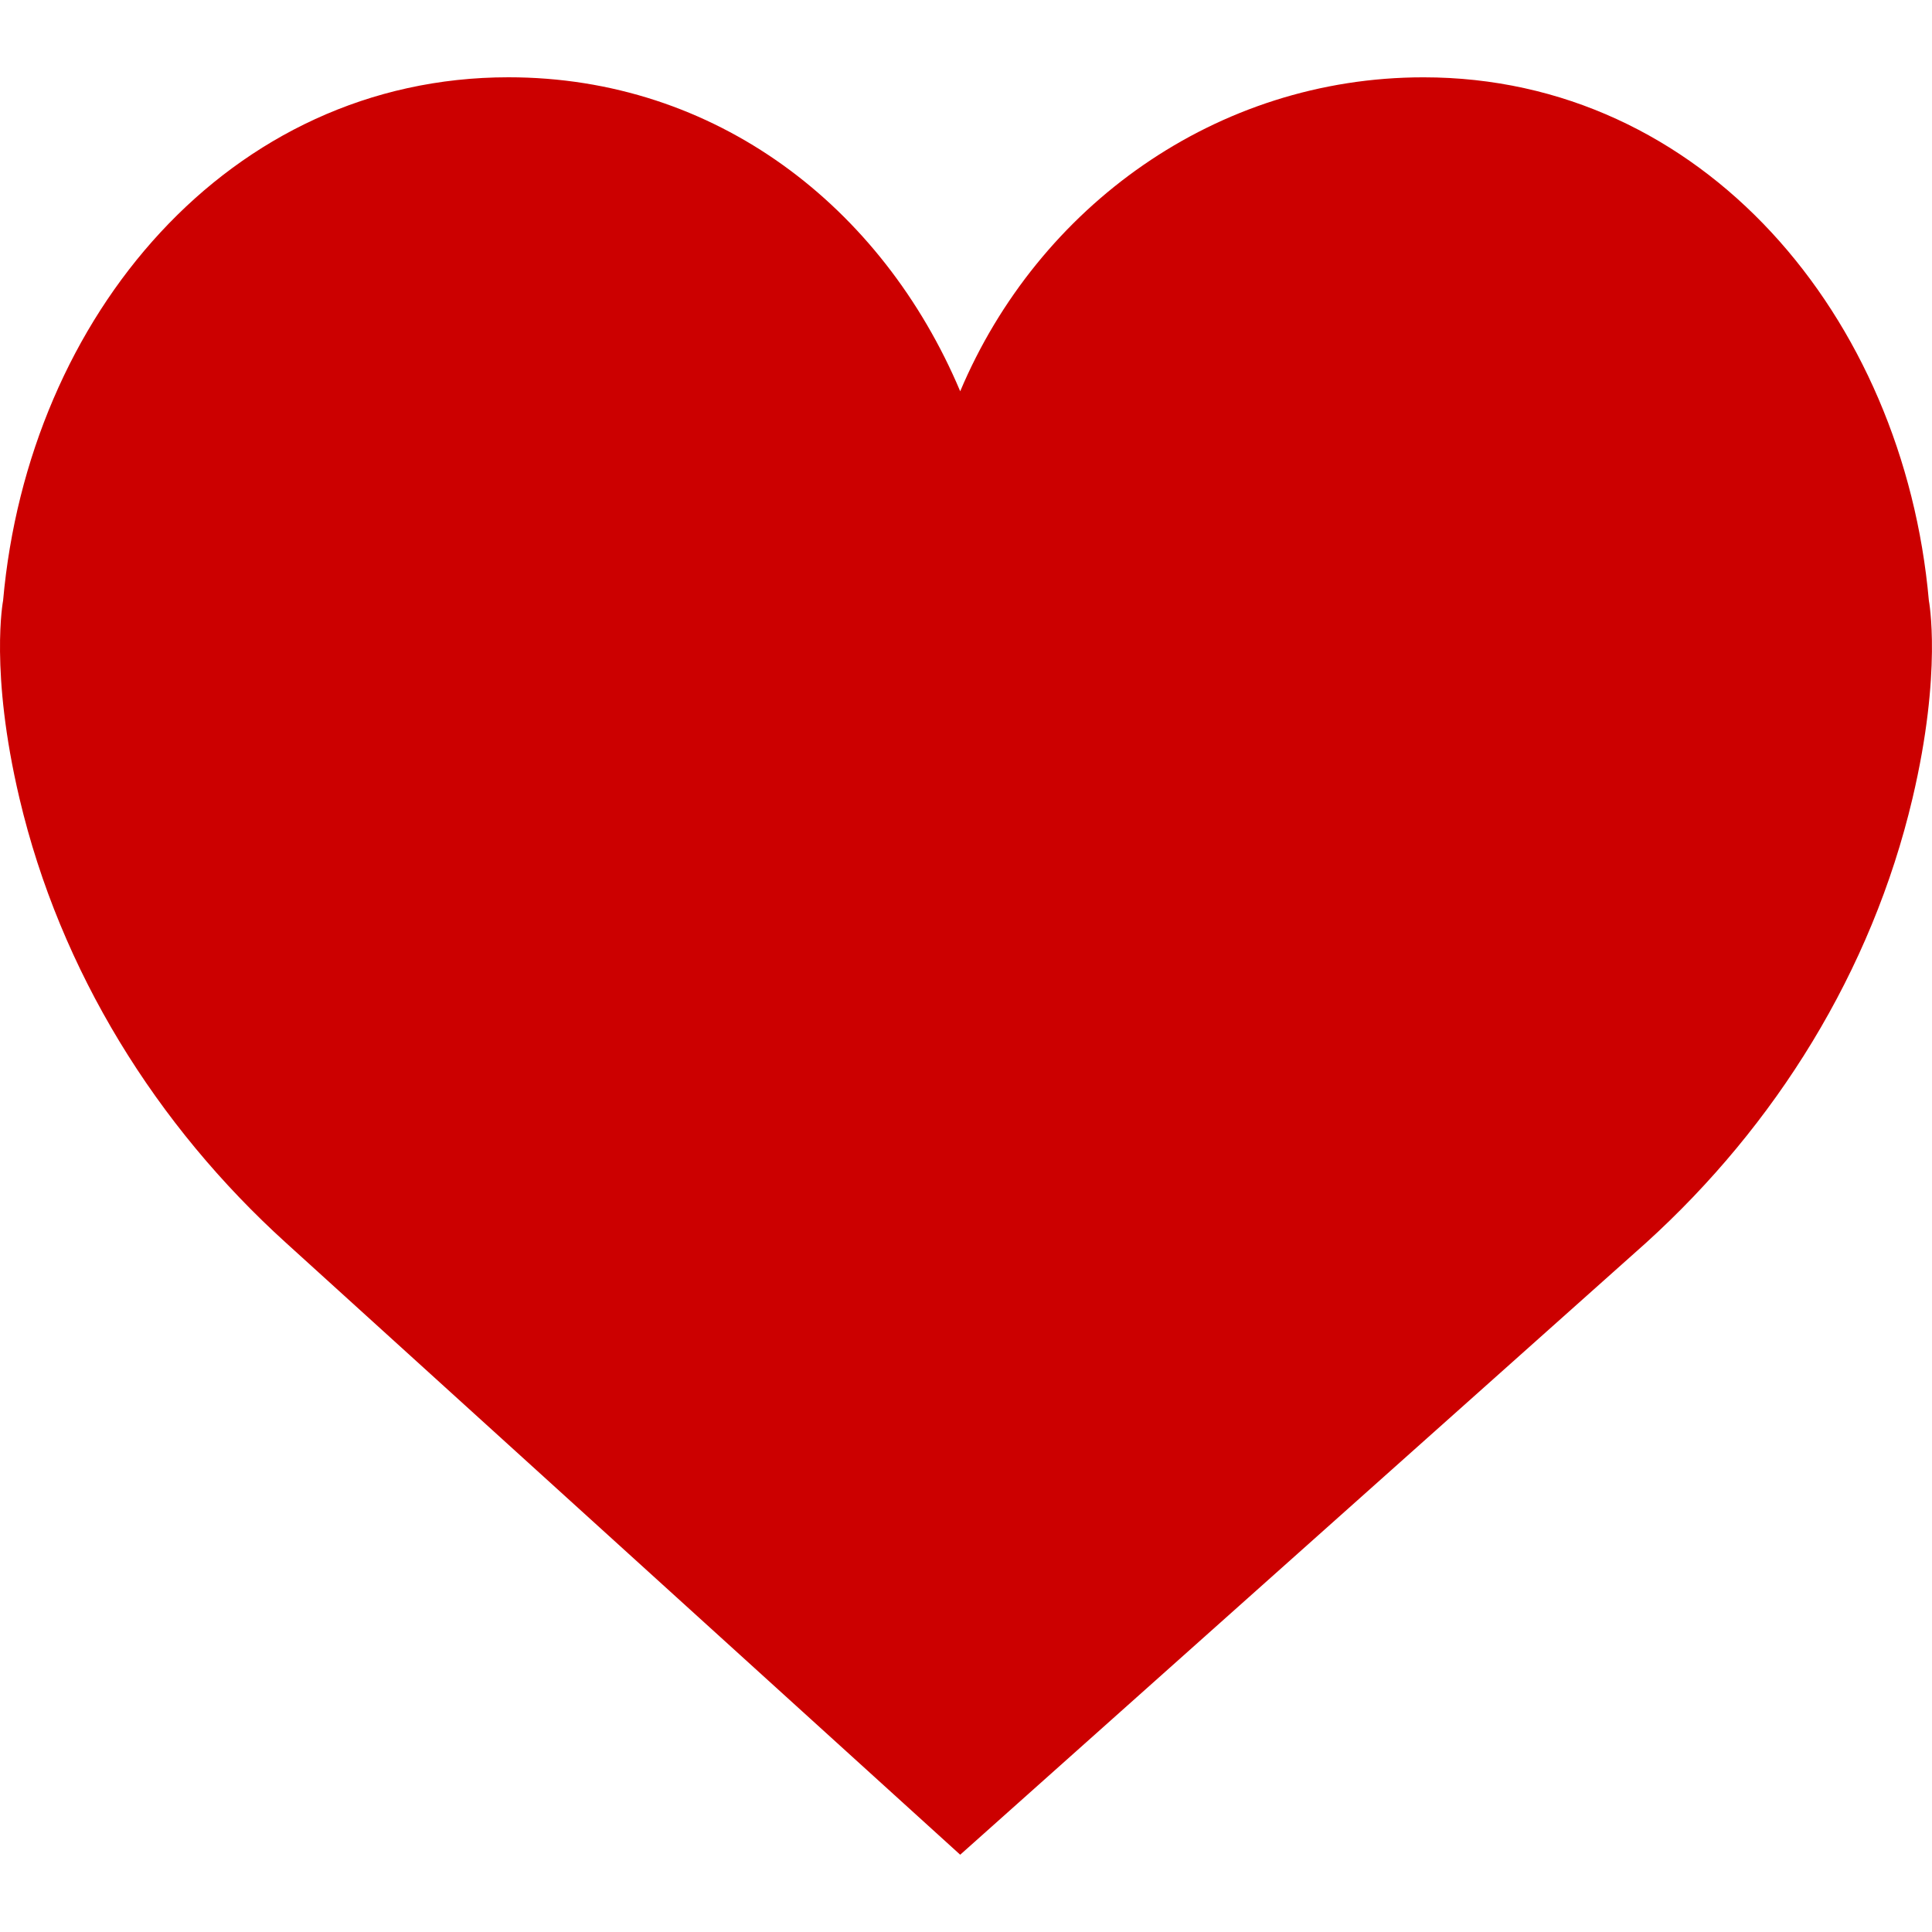
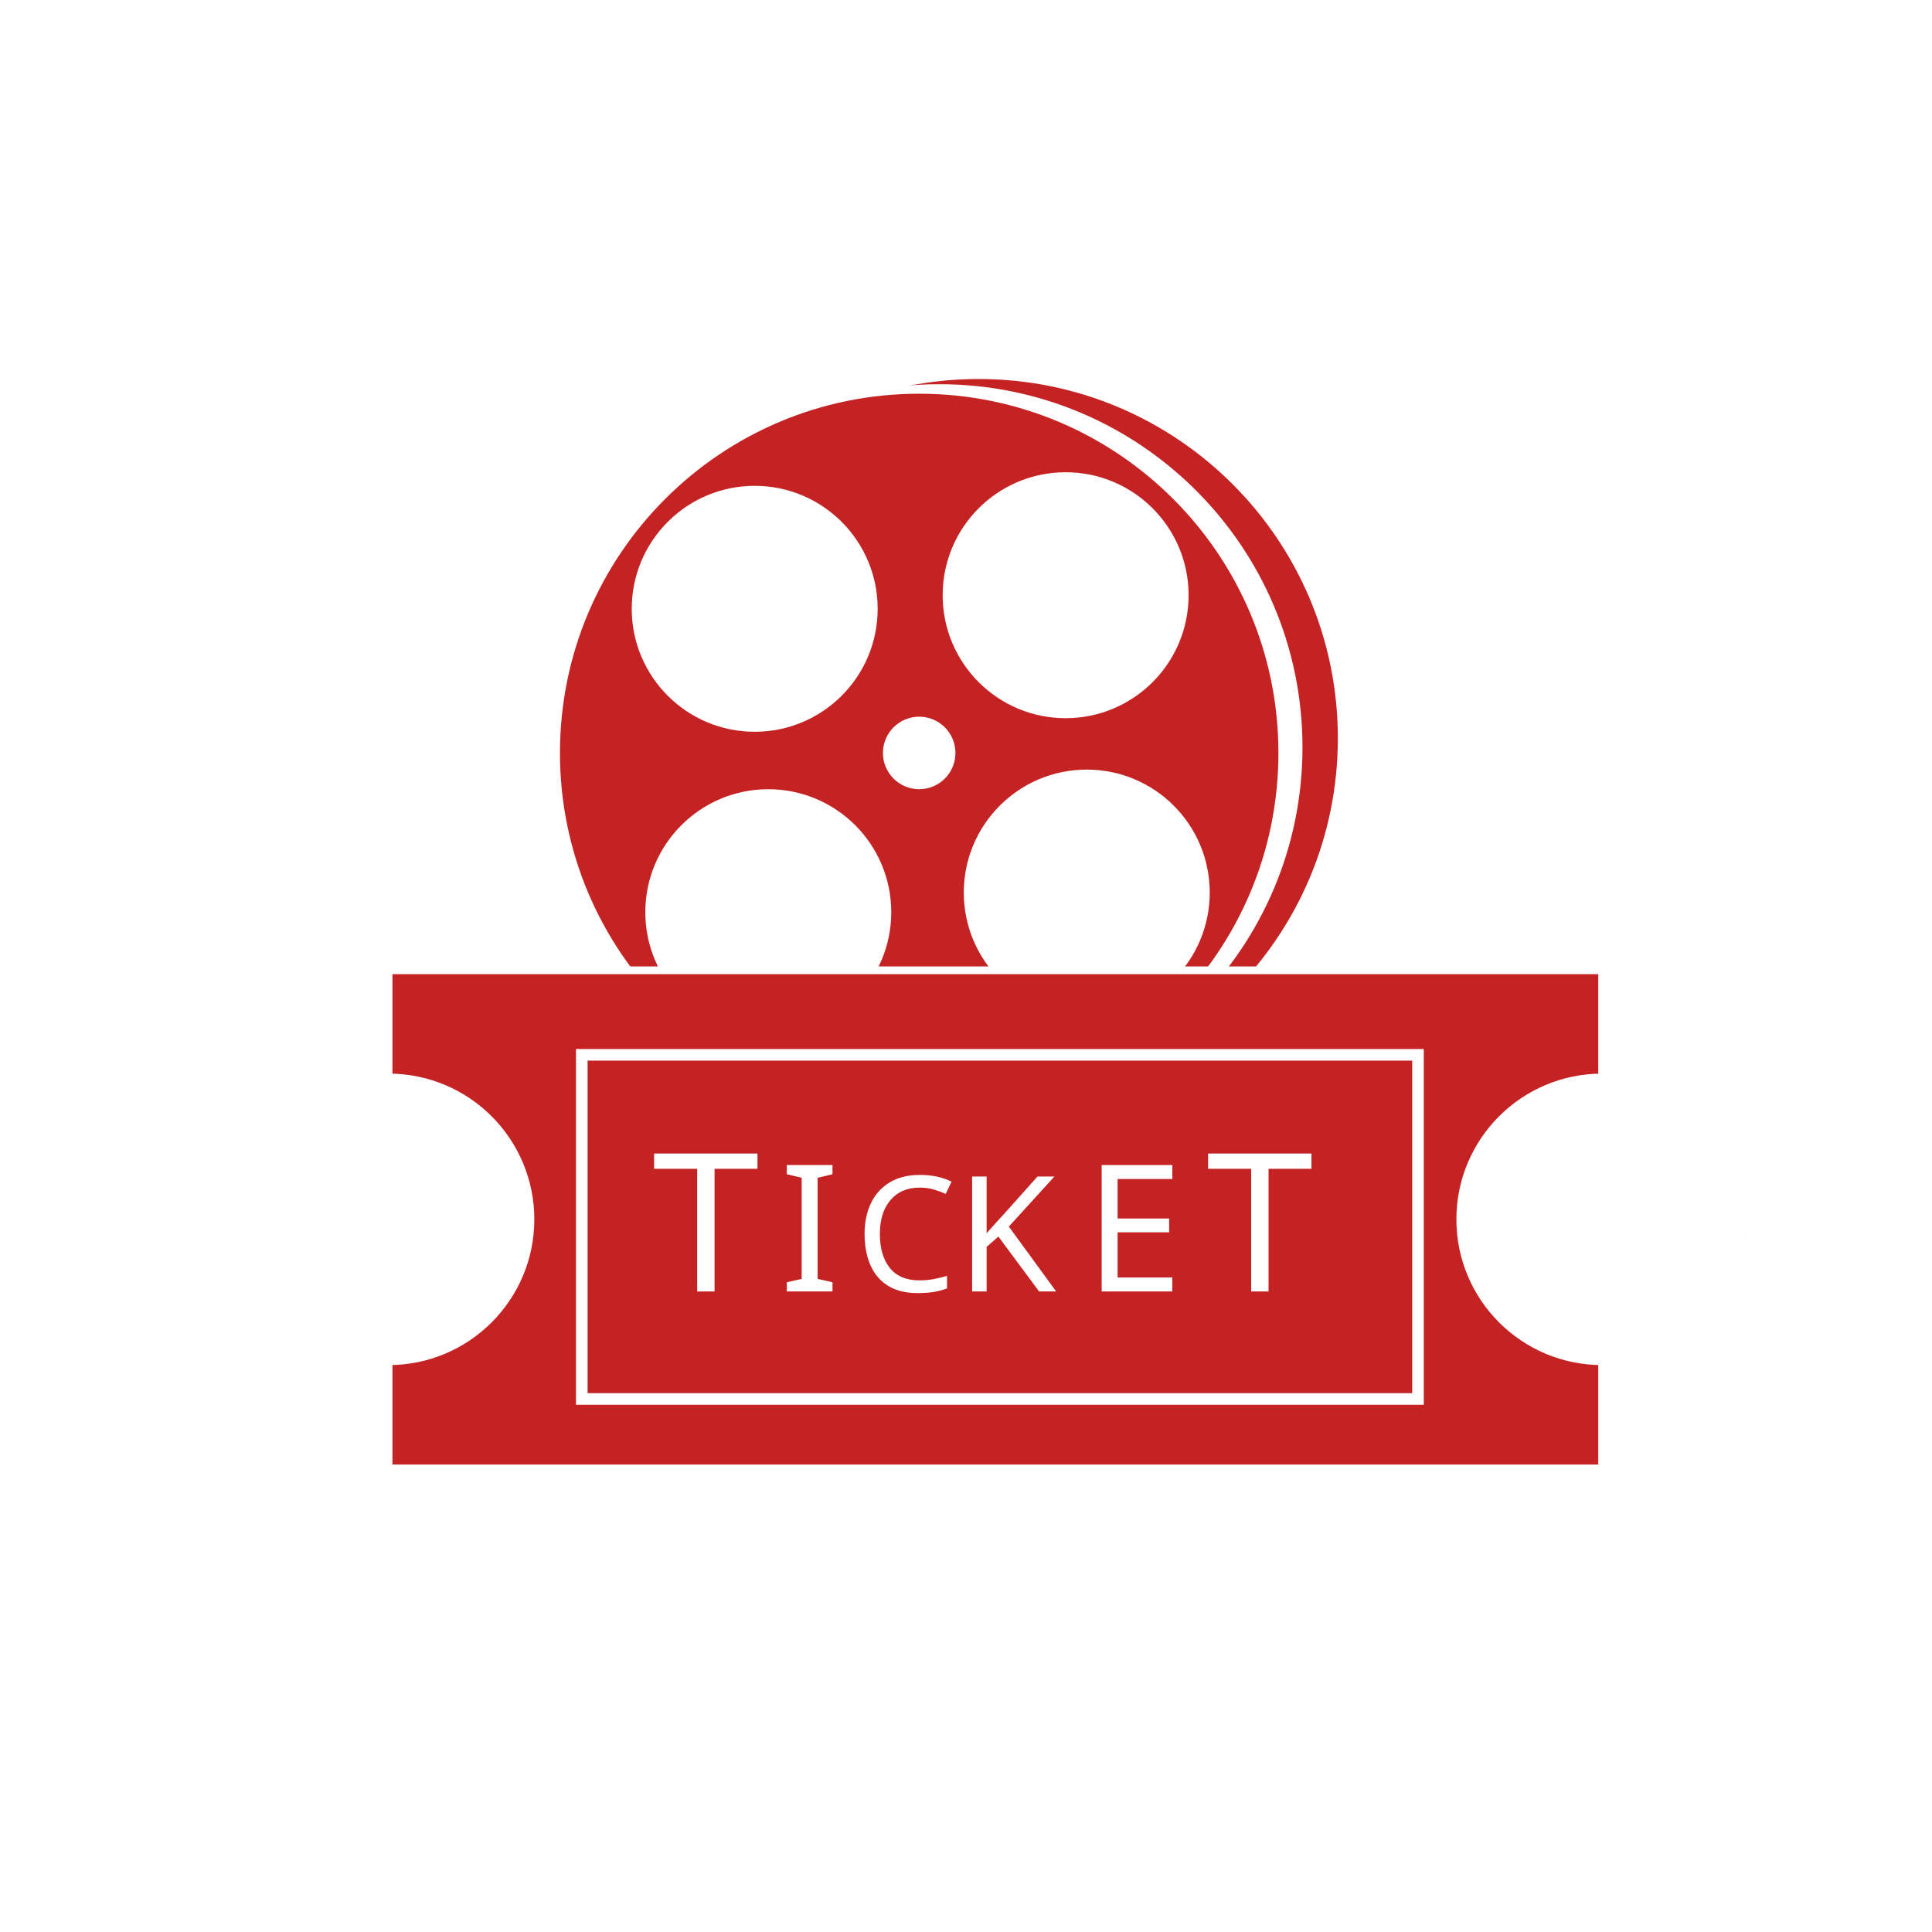
- <svg xmlns="http://www.w3.org/2000/svg" version="1.1" id="Capa_1" x="0px" y="0px" viewBox="0 0 50 50" style="enable-background:new 0 0 50 50;" xml:space="preserve">
-   <path style="fill:#c00;" d="M24.85,10.126c2.018-4.783,6.628-8.125,11.99-8.125c7.223,0,12.425,6.179,13.079,13.543  c0,0,0.353,1.828-0.424,5.119c-1.058,4.482-3.545,8.464-6.898,11.503L24.85,48L7.402,32.165c-3.353-3.038-5.84-7.021-6.898-11.503  c-0.777-3.291-0.424-5.119-0.424-5.119C0.734,8.179,5.936,2,13.159,2C18.522,2,22.832,5.343,24.85,10.126z" />
-   <g>
- </g>
-   <g>
- </g>
-   <g>
- </g>
-   <g>
- </g>
-   <g>
- </g>
-   <g>
- </g>
-   <g>
- </g>
-   <g>
- </g>
-   <g>
- </g>
-   <g>
- </g>
-   <g>
- </g>
-   <g>
- </g>
-   <g>
- </g>
-   <g>
- </g>
-   <g>
- </g>
+ <svg xmlns="http://www.w3.org/2000/svg" xml:space="preserve" width="84.667mm" height="84.667mm" version="1.1" style="shape-rendering:geometricPrecision; text-rendering:geometricPrecision; image-rendering:optimizeQuality; fill-rule:evenodd; clip-rule:evenodd" viewBox="0 0 8466.66 8466.66">
+   <defs>
+     <font id="FontID0" horiz-adv-x="634" font-variant="normal" style="fill-rule:nonzero" font-style="normal" font-weight="400">
+       <font-face font-family="Dutch801 XBd BT">
+         <font-face-src>
+           <font-face-name name="Dutch 801 Extra Bold BT" />
+         </font-face-src>
+       </font-face>
+       <missing-glyph>
+         <path d="M0 0z" />
+       </missing-glyph>
+       <glyph unicode="C" horiz-adv-x="690" d="M665.996 142.171c-32.825,-52.171 -73.998,-91.672 -123.491,-118.672 -49.507,-27 -105.335,-40.493 -167.668,-40.493 -46.176,0 -89.007,7.654 -128.664,23.159 -39.501,15.505 -75.004,38.508 -106.171,69.165 -34.838,32.839 -61.171,72.17 -79.171,117.835 -17.83,45.836 -26.83,96.165 -26.83,151.171 0,103.832 32.329,188.333 97.171,253.161 64.828,64.998 148.662,97.497 251.488,97.497 43.837,0 87.179,-7.157 129.84,-21.657 42.661,-14.343 65.494,-21.501 68.329,-21.501 9.836,0 17.334,2.494 22.507,7.824 5.159,5.173 9.836,15.009 13.663,29.338l26.008 0 0 -217.997 -26.008 0c-9.17,54 -29.494,96.165 -61.001,125.999 -31.493,30.005 -71.163,45 -118.998,45 -57.841,0 -101.834,-24.831 -131.839,-74.494 -30.16,-49.507 -45.156,-122.343 -45.156,-218.337 0,-100.332 14.825,-176.172 44.334,-227.833 29.664,-51.505 73.162,-77.343 130.832,-77.343 36.326,0 71.489,10.346 105.165,31.167 33.661,20.834 64.332,51.179 92.324,90.836l33.335 -23.825z" />
+       <glyph unicode="E" horiz-adv-x="687" d="M16.995 0l0 24.997c31.671,1.005 54,8.839 67.168,23.669 13.168,14.83 19.843,39.505 19.843,74.332l0 432.336c0,34.66 -6.674,59.334 -19.843,73.83 -13.168,14.676 -35.498,22.497 -67.168,23.837l0 24.997 595.006 0 0 -185 -24.004 0c-7.499,52.505 -24.159,89.33 -49.825,110.332 -25.666,21.17 -68.006,31.671 -126.838,31.671l-96.339 0 0 -265.001 11.171 0c37.173,0 64.836,10.836 83.171,32.328 18.168,21.505 29.828,57.337 34.66,107.678l25.009 0 0 -326.01 -25.009 0c-4.832,51.011 -16.66,87.333 -35.163,108.838 -18.503,21.505 -47.004,32.173 -85.503,32.173l-8.336 0 0 -209.841c0,-32.83 5.012,-52.828 15.178,-60.159 9.999,-7.344 35.33,-11.004 75.659,-11.004 63.174,0 111.505,13.168 145.173,39.505 33.668,26.491 58.329,70.325 73.997,131.489l27.999 0 -39.002 -214.995 -597.003 0z" />
+       <glyph unicode="I" horiz-adv-x="423" d="M317.004 122.998c0,-34.66 6.494,-59.334 19.495,-73.83 13.001,-14.495 35.498,-22.497 67.503,-24.172l0 -24.997 -384.997 0 0 24.997c31.993,1.34 54.49,9.341 67.49,23.837 13.001,14.663 19.508,39.505 19.508,74.165l0 432.001c0,34.673 -6.674,59.502 -19.843,74.165 -13.155,14.508 -35.498,22.497 -67.155,23.837l0 24.997 384.997 0 0 -25.499c-32.341,-1.662 -54.838,-9.664 -67.671,-23.837 -12.833,-14.328 -19.327,-38.989 -19.327,-73.662l0 -432.001z" />
+       <glyph unicode="K" horiz-adv-x="735" d="M314.998 122.995c0,-34.667 5.329,-59.329 16.172,-73.828 10.828,-14.499 28.998,-22.507 54.836,-24.165l0.496 -25.001 -369.508 0 0 25.001c31.677,0.992 54,8.83 67.166,23.669 13.167,14.825 19.842,39.656 19.842,74.324l0 432.011c0,34.667 -6.676,59.499 -19.842,74.154 -13.167,14.513 -35.489,22.507 -67.166,23.839l0 25.001 371.01 0 0 -25.497c-27,-1.332 -45.836,-9 -56.664,-23.173 -10.842,-14.159 -16.342,-38.99 -16.342,-74.324l0 -212.342 191.833 239.172c7.668,9.326 13.507,17.83 17.334,25.327 3.671,7.498 5.499,14.343 5.499,20.509 0,8.164 -5.329,14.329 -16.002,18.496 -10.828,4.167 -26.83,6.335 -47.99,6.335l0 25.497 225.325 0 0 -25.497 -7.824 0c-22.507,0 -42.179,-4.337 -59.173,-12.997 -16.838,-8.504 -33.165,-22.833 -48.841,-42.675l-104.158 -129.33 225.835 -377.672c12.657,-20.168 25.157,-35.489 37.658,-45.992 12.345,-10.672 25.172,-16.838 38.508,-18.836l0 -25.001 -343.996 0 0 25.001c25.157,1.332 42.165,3.671 51.321,7.328 9.17,3.501 13.677,9.51 13.677,17.504 0,4.337 -0.836,8.83 -2.665,13.663 -1.843,5.003 -5.669,12.501 -11.509,22.507l-134.503 230.824 -30.331 -37.162 0 -156.67z" />
+       <glyph unicode="T" horiz-adv-x="660" d="M643.001 677.997l0 -174.991 -24 0c-4.5,47.327 -17.669,81 -39.331,101.492 -21.508,20.338 -55.169,30.508 -100.677,30.508l-43.996 0 0 -511.841c0,-34.831 6.496,-59.504 19.335,-73.996 12.838,-14.504 35.338,-22.5 67.665,-24.165l0 -25.004 -385.002 0 0 25.004c31.334,0.992 53.669,8.835 67.004,23.657 13.335,14.835 19.996,39.673 19.996,74.504l0 511.841 -43.996 0c-45.496,0 -78.838,-10.169 -100.169,-30.508 -21.331,-20.492 -34.334,-54.165 -38.834,-101.492l-24.992 0 0 174.991 626.998 0z" />
+     </font>
+     <style type="text/css">
+    
+     @font-face { font-family:"Dutch801 XBd BT";font-variant:normal;font-style:normal;font-weight:normal;src:url("#FontID0") format(svg)}
+     .str1 {stroke:#FEFEFE;stroke-width:33.86;stroke-miterlimit:22.926}
+     .str0 {stroke:#FEFEFE;stroke-width:33.87;stroke-miterlimit:22.926}
+     .str2 {stroke:#FEFEFE;stroke-width:50.8;stroke-miterlimit:22.926}
+     .fil1 {fill:#FEFEFE}
+     .fil2 {fill:#FEFEFE}
+     .fil0 {fill:#C52223}
+     .fnt2 {font-weight:normal;font-size:705.56px;font-family:'Dutch801 XBd BT'}
+     .fnt1 {font-weight:normal;font-size:776.11px;font-family:'Dutch801 XBd BT'}
+     .fnt0 {font-weight:normal;font-size:846.67px;font-family:'Dutch801 XBd BT'}
+    
+   </style>
+   </defs>
+   <g id="Layer_x0020_1">
+     <circle class="fil0" cx="4288.65" cy="3235.21" r="1574.27" />
+     <circle class="fil1 str0" cx="4116.67" cy="3274.9" r="1574.27" />
+     <circle class="fil0" cx="4028.19" cy="3299.68" r="1574.27" />
+     <circle class="fil1 str1" cx="4669.95" cy="2608.44" r="521.98" />
+     <circle class="fil2 str1" cx="3366.88" cy="3997.51" r="521.98" />
+     <circle class="fil2 str1" cx="4762.56" cy="3911.52" r="521.98" />
+     <circle class="fil2 str1" cx="3307.35" cy="2667.98" r="521.98" />
+     <circle class="fil2 str1" cx="4028.19" cy="3299.68" r="141.97" />
+     <rect class="fil0 str1" x="1702.9" y="4252.18" width="5318.13" height="2182.81" />
+     <circle class="fil2 str1" cx="1702.91" cy="5343.6" r="621.77" />
+     <circle class="fil2 str1" cx="7021.04" cy="5343.6" r="621.77" />
+     <rect class="fil0 str2" x="2549.58" y="4622.6" width="3664.48" height="1508.13" />
+     <text x="2857.98" y="5659.66" class="fil2 fnt0">T</text>
+     <text x="5285.76" y="5659.66" class="fil2 fnt0">T</text>
+     <text x="3416.92" y="5659.66" class="fil2 fnt1">I</text>
+     <text x="4752.57" y="5659.66" class="fil2 fnt1">E</text>
+     <text x="3745.86" y="5659.66" class="fil2 fnt2">CK</text>
+   </g>
</svg>
